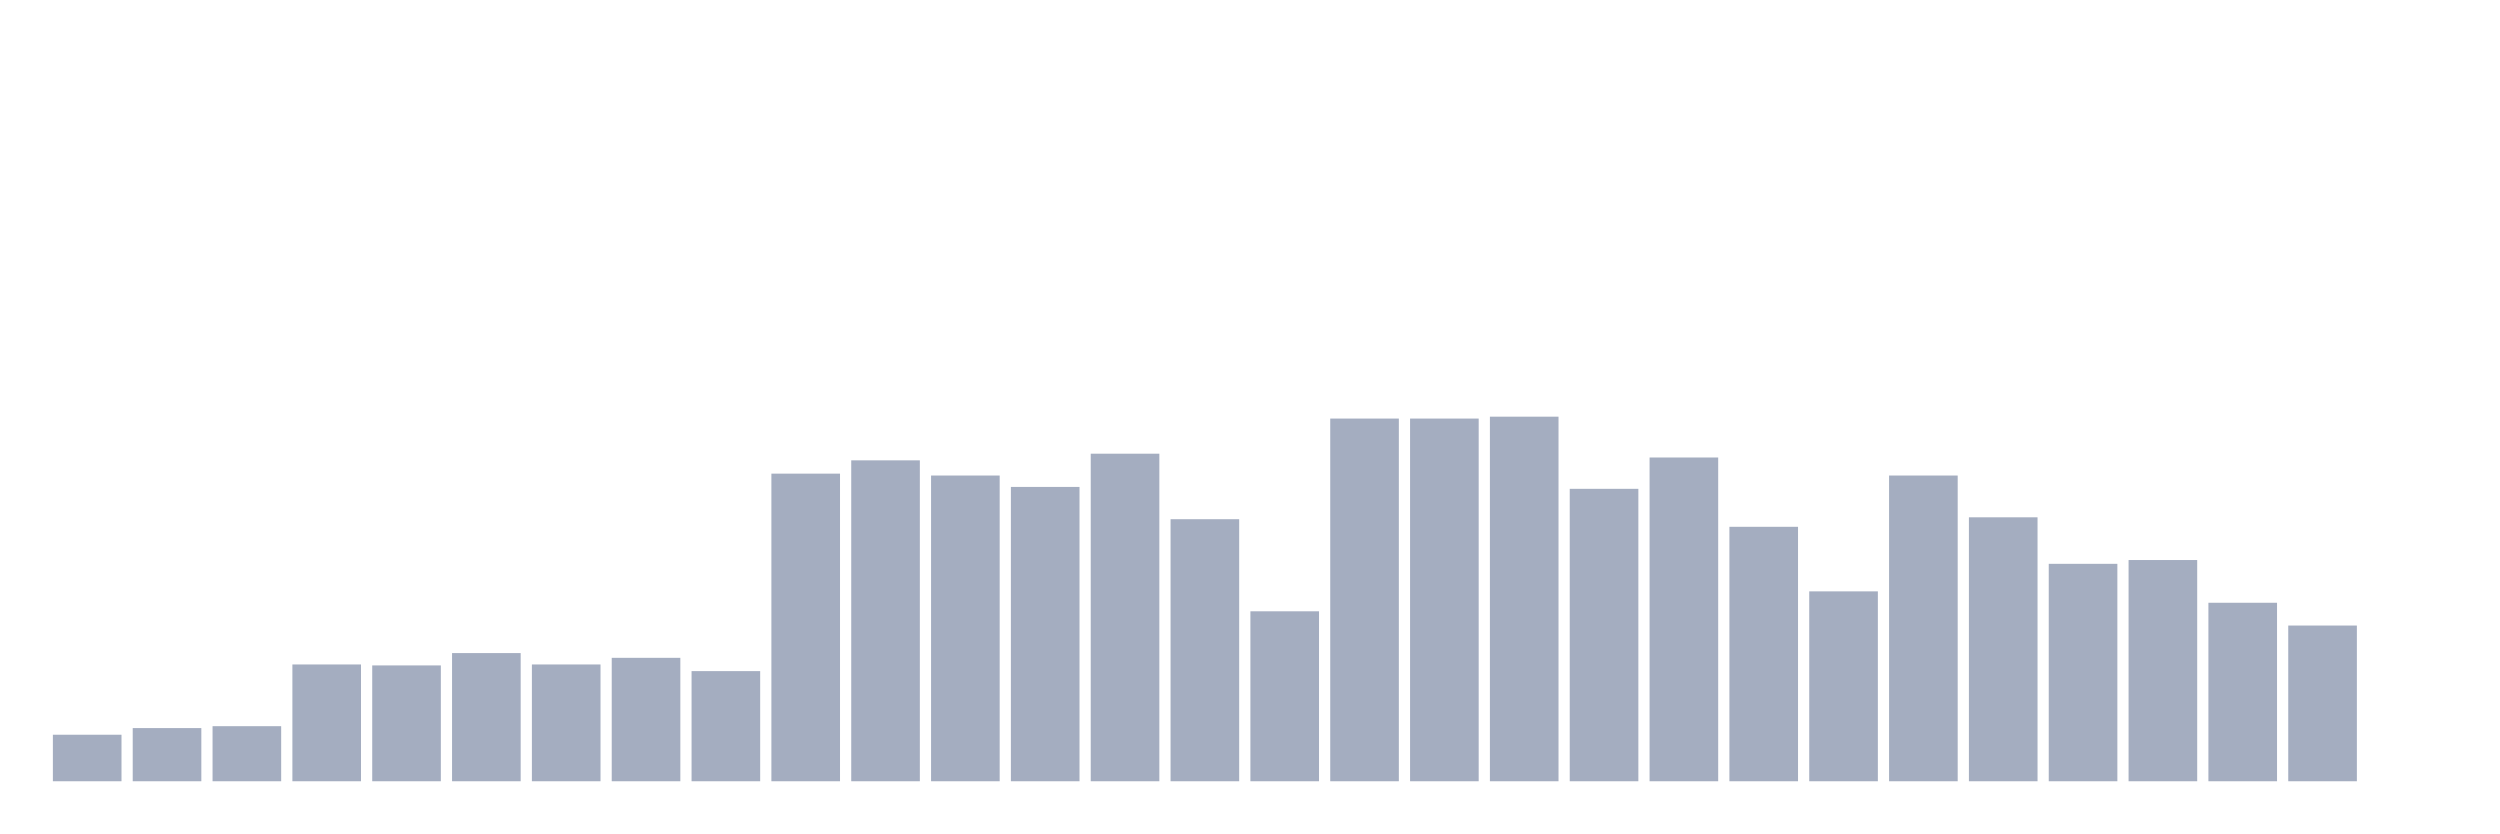
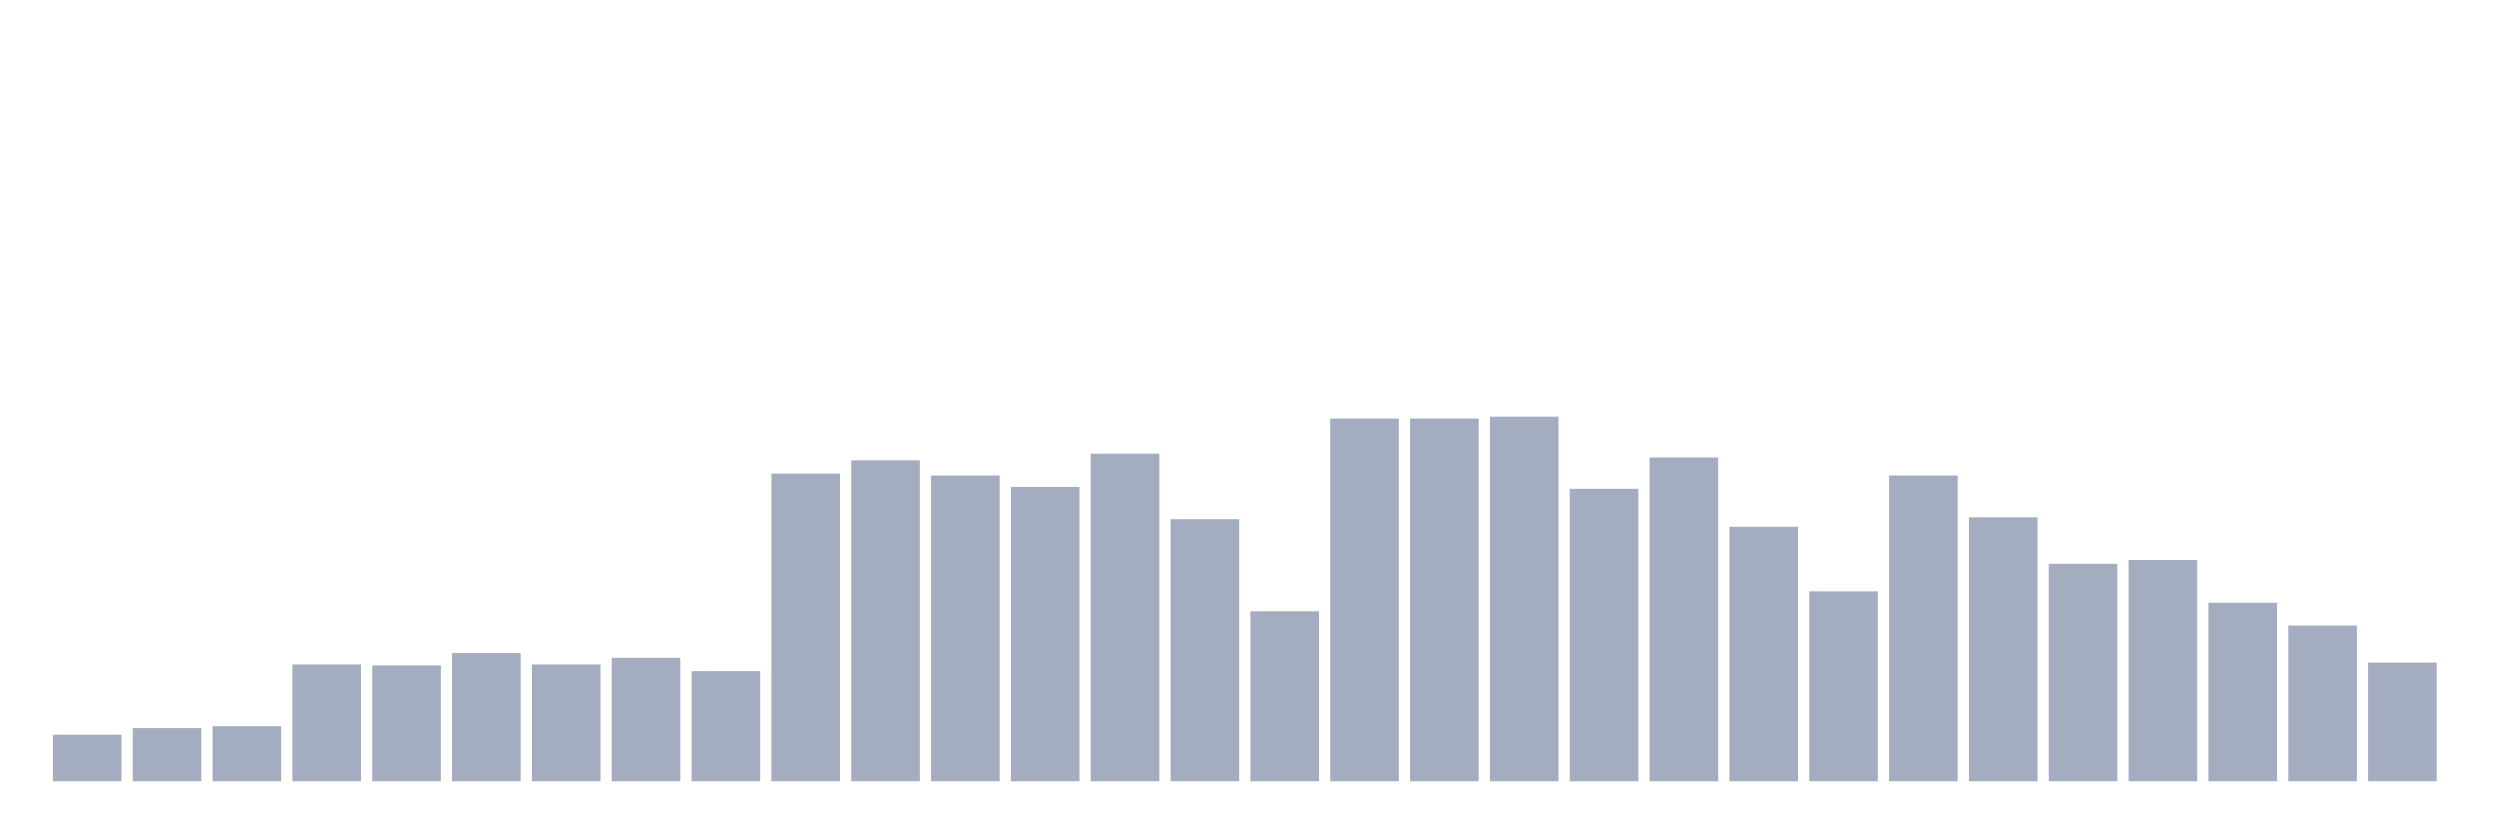
<svg xmlns="http://www.w3.org/2000/svg" viewBox="0 0 480 160">
  <g transform="translate(10,10)">
    <rect class="bar" x="0.153" width="13.175" y="131.068" height="8.932" fill="rgb(164,173,192)" />
    <rect class="bar" x="15.482" width="13.175" y="129.792" height="10.208" fill="rgb(164,173,192)" />
    <rect class="bar" x="30.81" width="13.175" y="129.427" height="10.573" fill="rgb(164,173,192)" />
    <rect class="bar" x="46.138" width="13.175" y="117.578" height="22.422" fill="rgb(164,173,192)" />
    <rect class="bar" x="61.466" width="13.175" y="117.76" height="22.24" fill="rgb(164,173,192)" />
    <rect class="bar" x="76.794" width="13.175" y="115.391" height="24.609" fill="rgb(164,173,192)" />
    <rect class="bar" x="92.123" width="13.175" y="117.578" height="22.422" fill="rgb(164,173,192)" />
    <rect class="bar" x="107.451" width="13.175" y="116.302" height="23.698" fill="rgb(164,173,192)" />
    <rect class="bar" x="122.779" width="13.175" y="118.854" height="21.146" fill="rgb(164,173,192)" />
    <rect class="bar" x="138.107" width="13.175" y="80.938" height="59.062" fill="rgb(164,173,192)" />
    <rect class="bar" x="153.436" width="13.175" y="78.385" height="61.615" fill="rgb(164,173,192)" />
    <rect class="bar" x="168.764" width="13.175" y="81.302" height="58.698" fill="rgb(164,173,192)" />
    <rect class="bar" x="184.092" width="13.175" y="83.49" height="56.51" fill="rgb(164,173,192)" />
    <rect class="bar" x="199.42" width="13.175" y="77.109" height="62.891" fill="rgb(164,173,192)" />
    <rect class="bar" x="214.748" width="13.175" y="89.688" height="50.312" fill="rgb(164,173,192)" />
    <rect class="bar" x="230.077" width="13.175" y="107.37" height="32.63" fill="rgb(164,173,192)" />
    <rect class="bar" x="245.405" width="13.175" y="70.365" height="69.635" fill="rgb(164,173,192)" />
    <rect class="bar" x="260.733" width="13.175" y="70.365" height="69.635" fill="rgb(164,173,192)" />
    <rect class="bar" x="276.061" width="13.175" y="70" height="70" fill="rgb(164,173,192)" />
    <rect class="bar" x="291.39" width="13.175" y="83.854" height="56.146" fill="rgb(164,173,192)" />
    <rect class="bar" x="306.718" width="13.175" y="77.839" height="62.161" fill="rgb(164,173,192)" />
    <rect class="bar" x="322.046" width="13.175" y="91.146" height="48.854" fill="rgb(164,173,192)" />
    <rect class="bar" x="337.374" width="13.175" y="103.542" height="36.458" fill="rgb(164,173,192)" />
    <rect class="bar" x="352.702" width="13.175" y="81.302" height="58.698" fill="rgb(164,173,192)" />
    <rect class="bar" x="368.031" width="13.175" y="89.323" height="50.677" fill="rgb(164,173,192)" />
    <rect class="bar" x="383.359" width="13.175" y="98.255" height="41.745" fill="rgb(164,173,192)" />
    <rect class="bar" x="398.687" width="13.175" y="97.526" height="42.474" fill="rgb(164,173,192)" />
    <rect class="bar" x="414.015" width="13.175" y="105.729" height="34.271" fill="rgb(164,173,192)" />
    <rect class="bar" x="429.344" width="13.175" y="110.104" height="29.896" fill="rgb(164,173,192)" />
-     <rect class="bar" x="444.672" width="13.175" y="140" height="0" fill="rgb(164,173,192)" />
+     <rect class="bar" x="444.672" width="13.175" y="117.214" height="22.786" fill="rgb(164,173,192)" />
  </g>
</svg>
